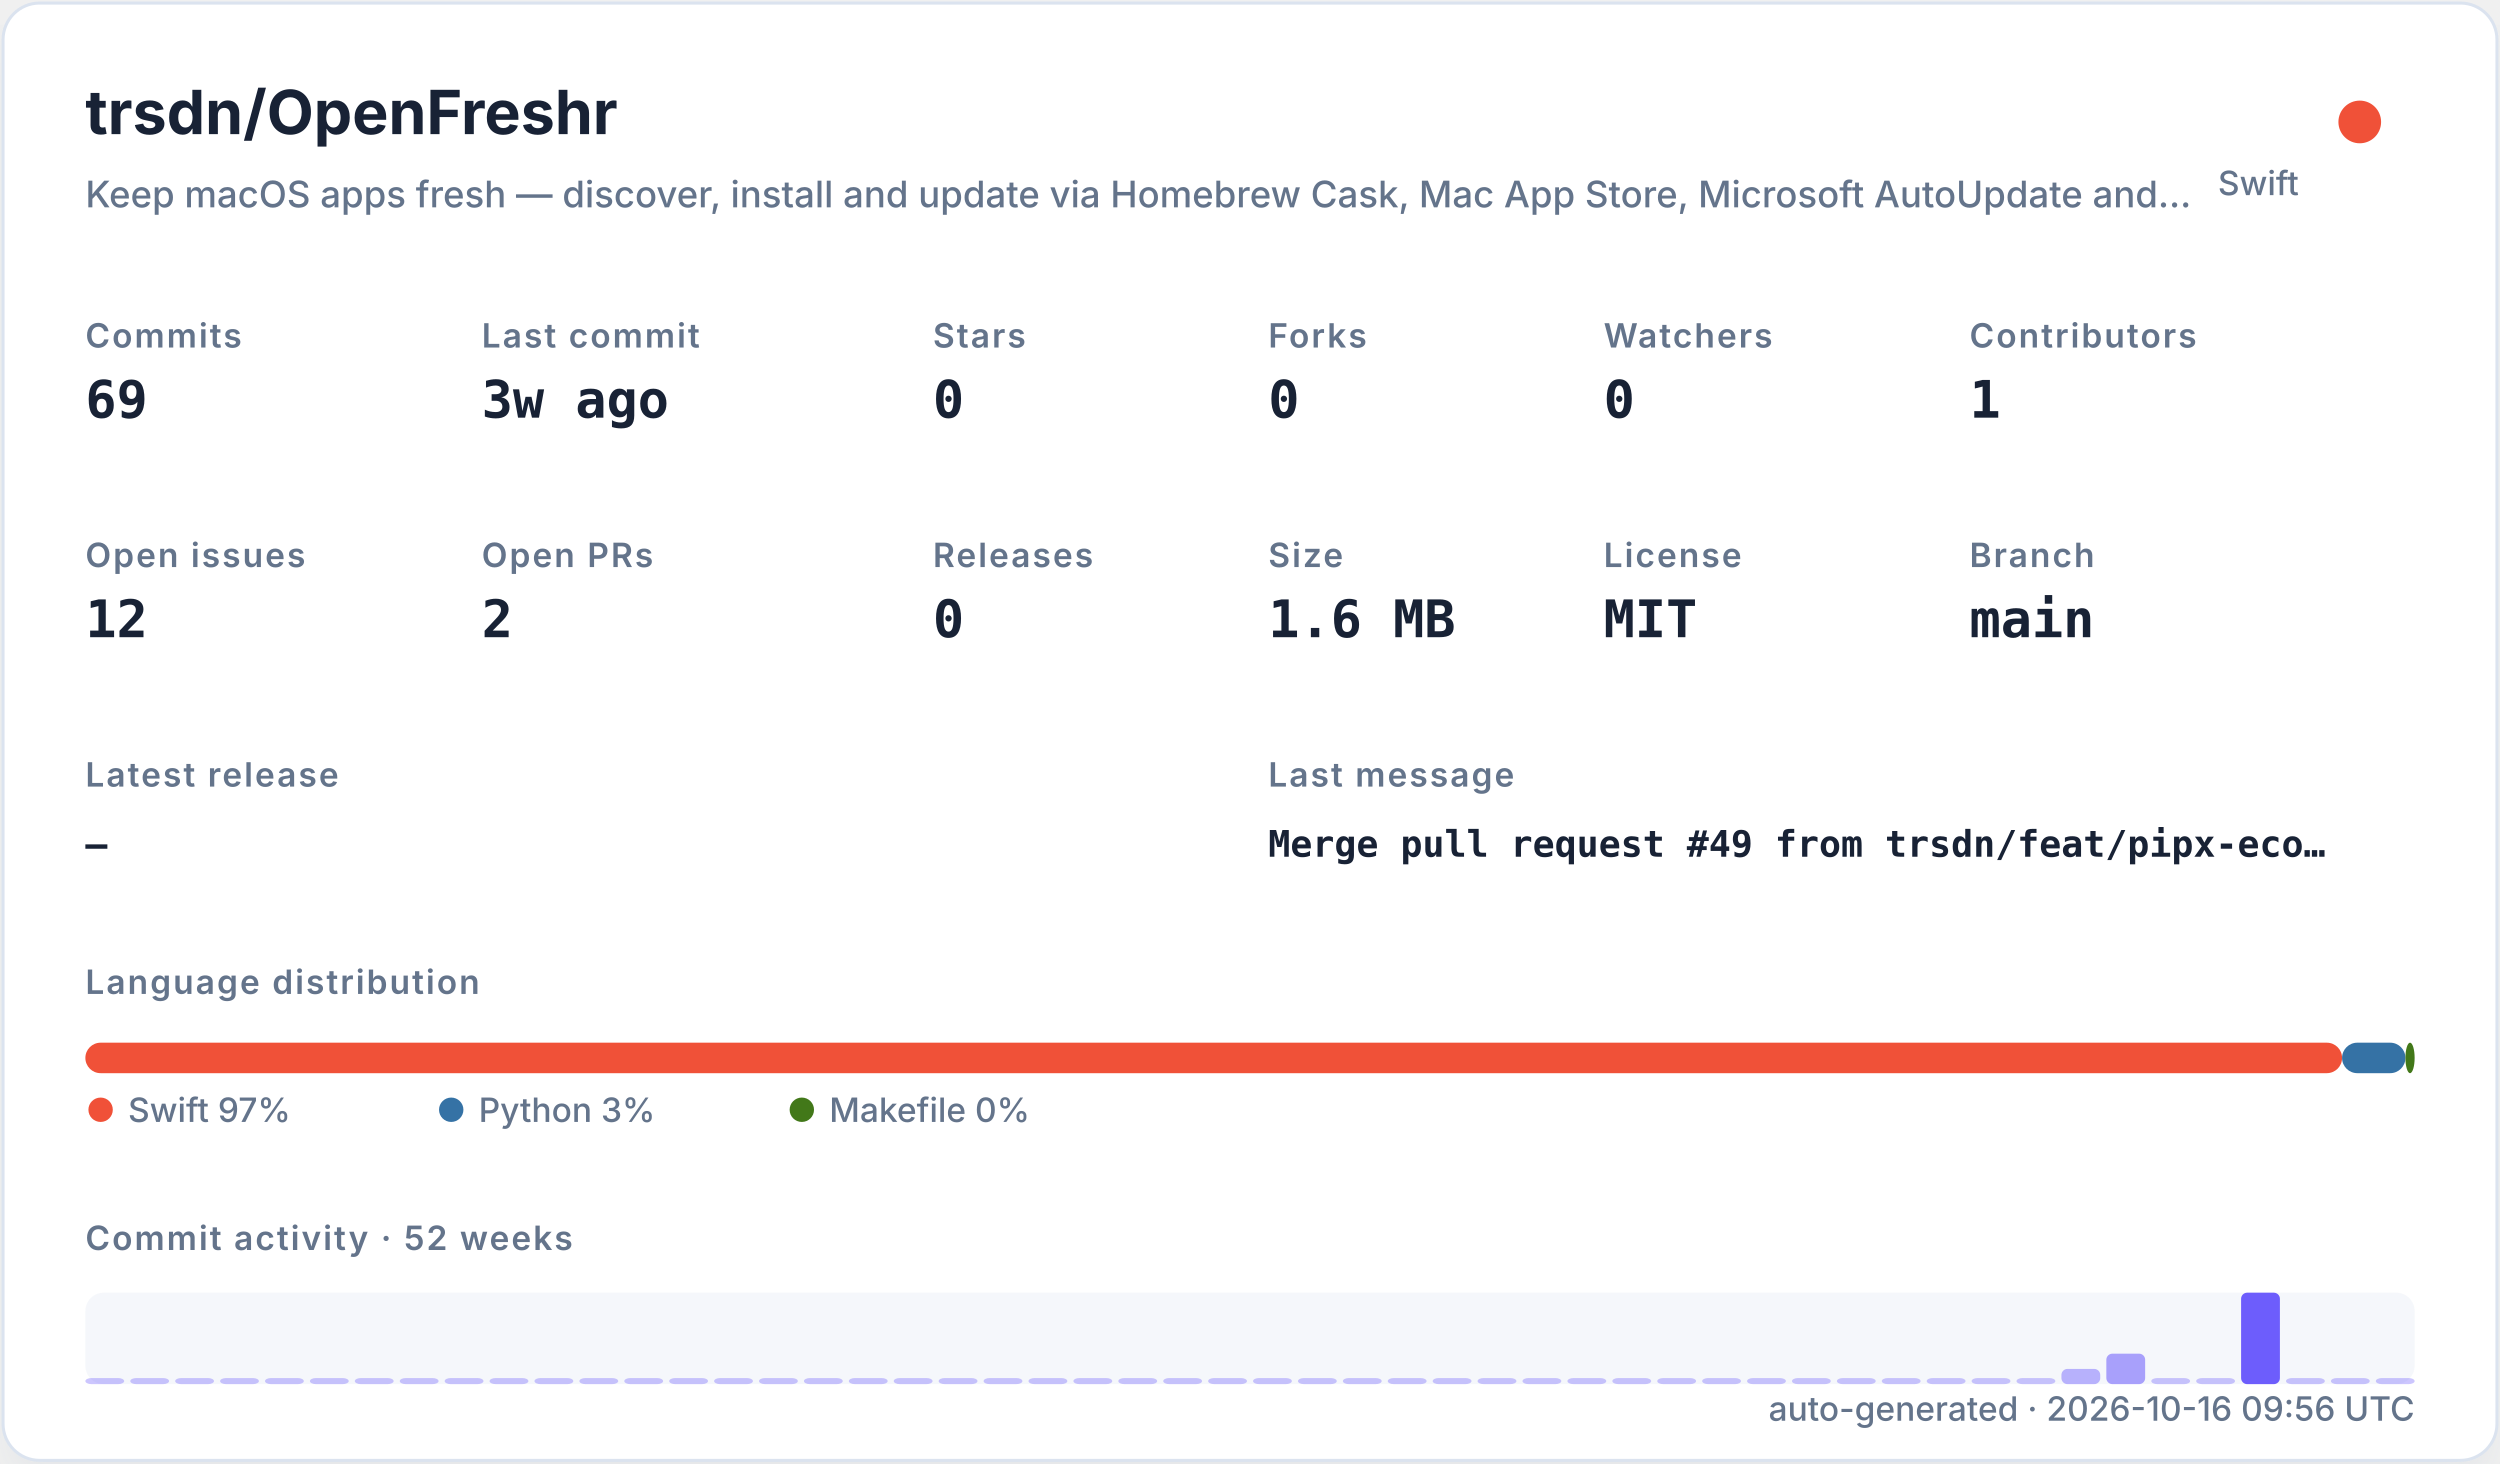
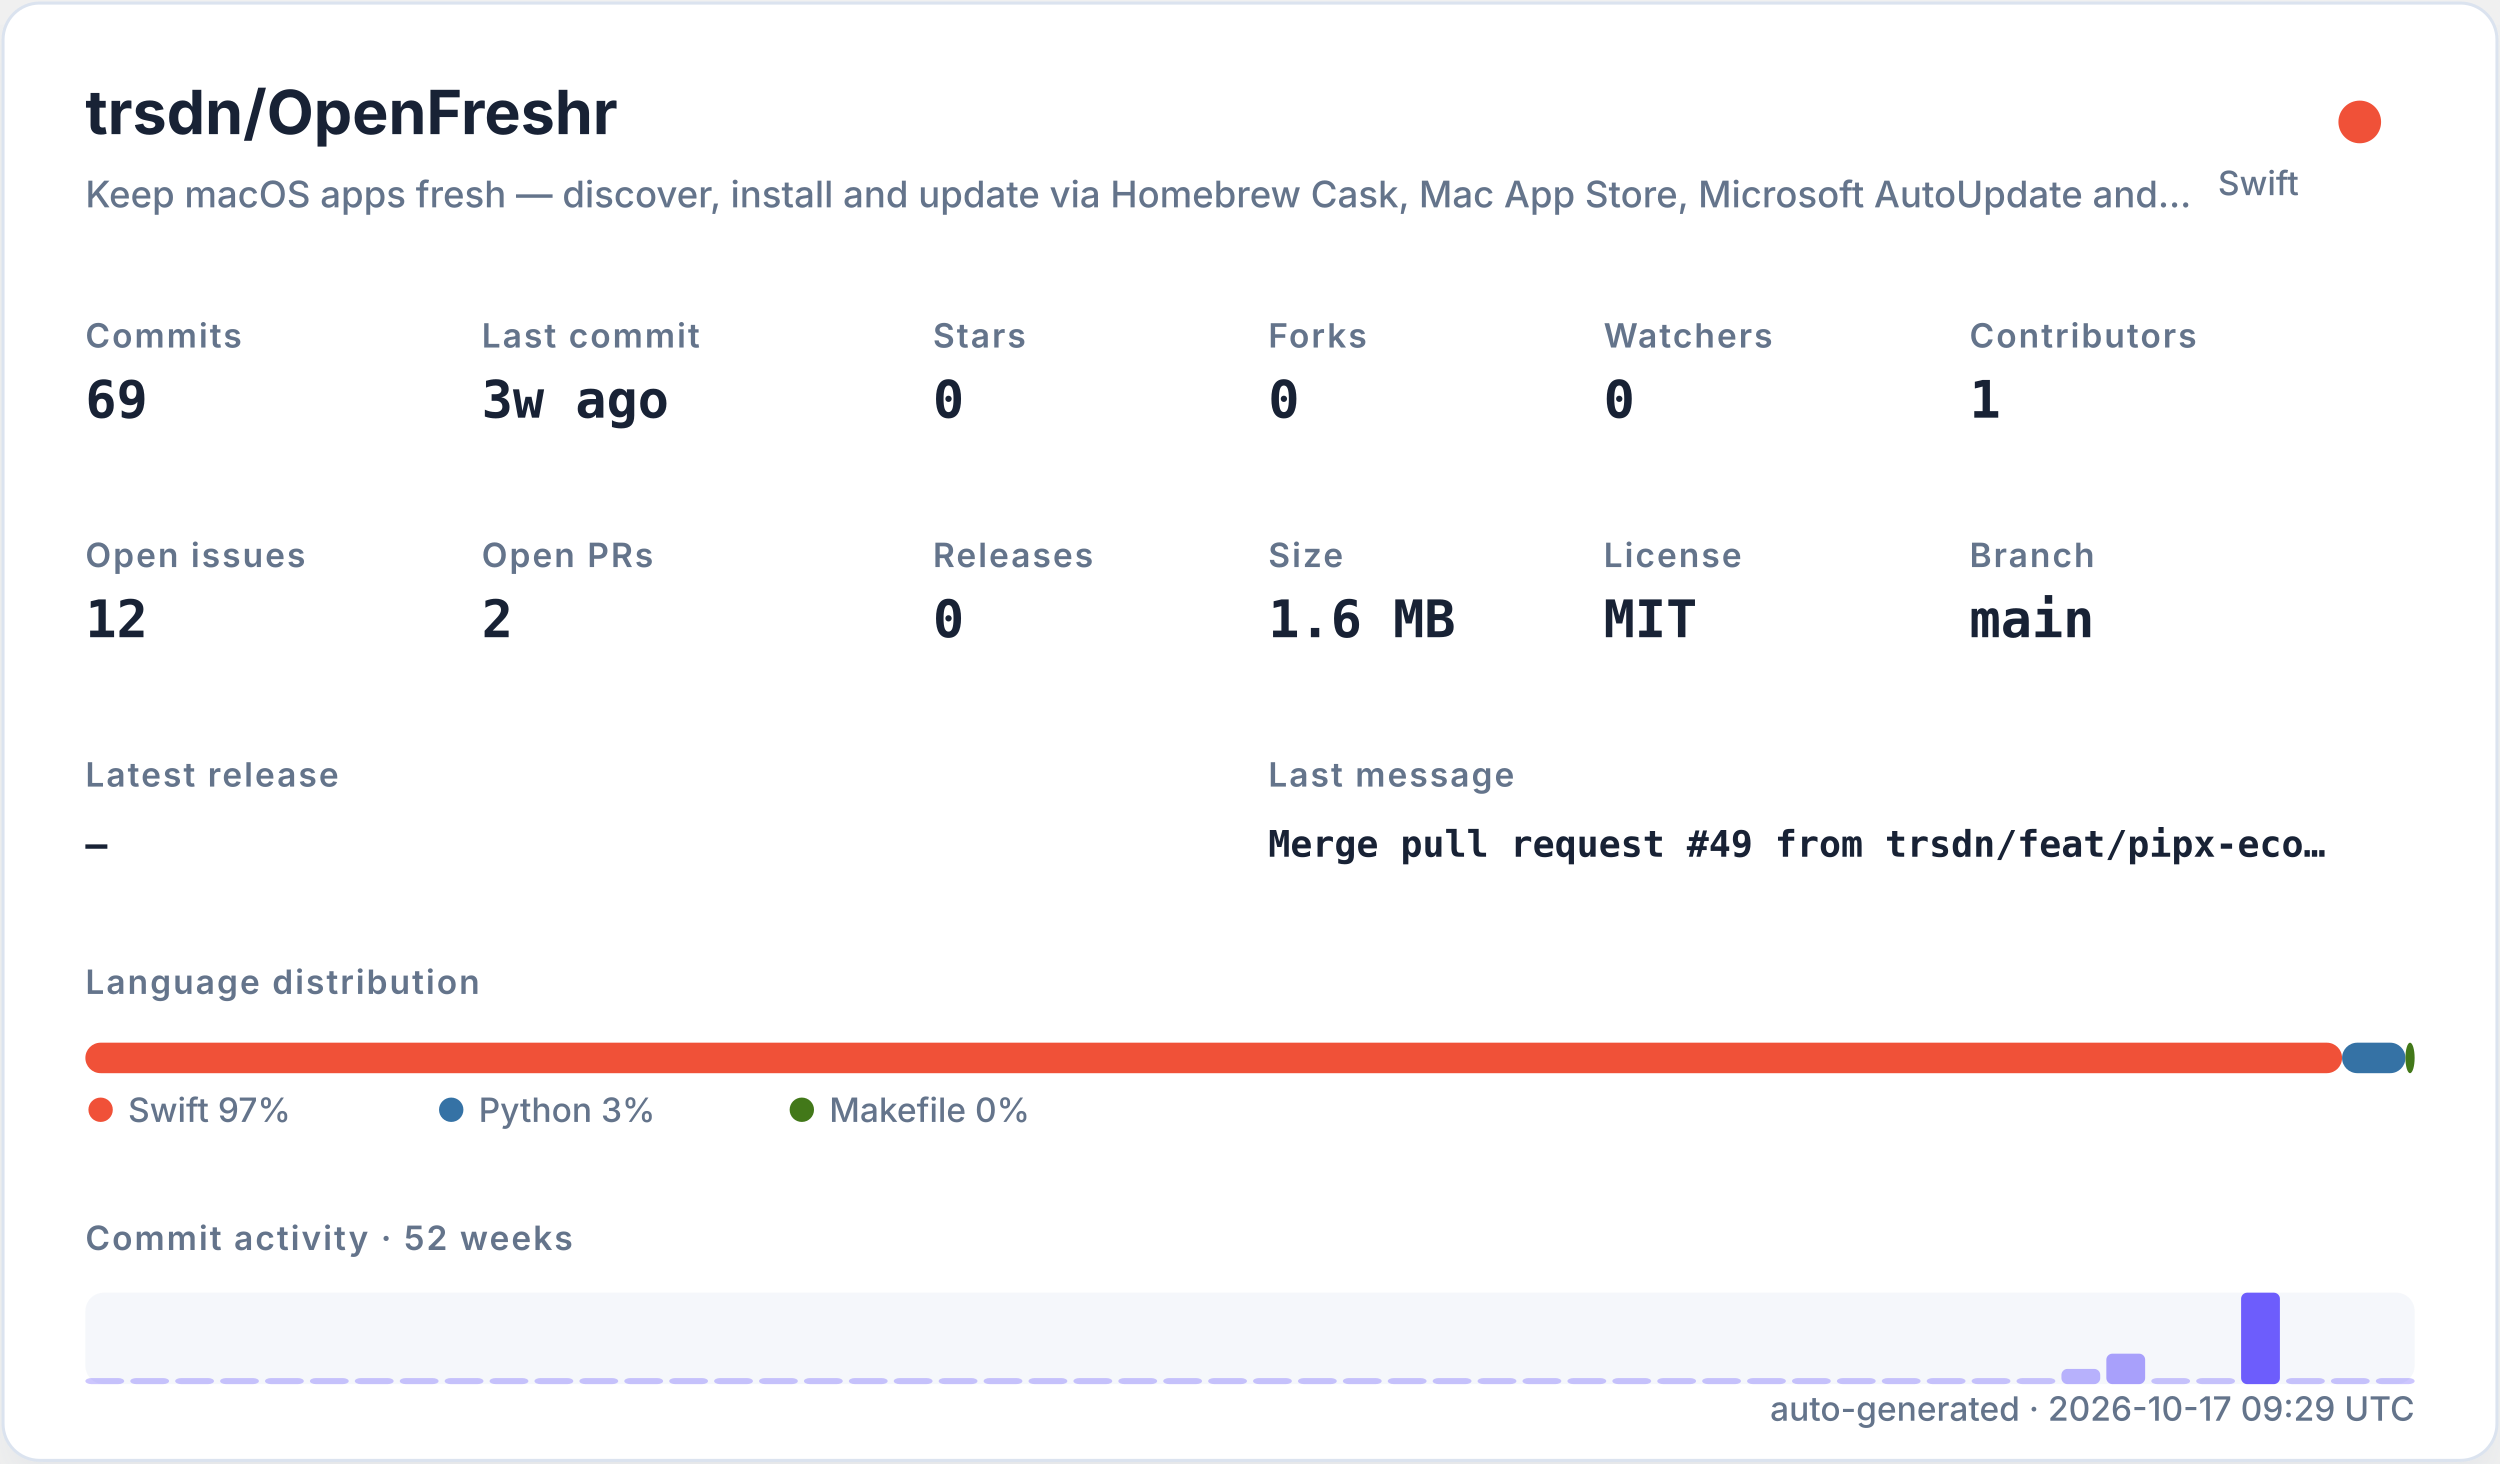
<svg xmlns="http://www.w3.org/2000/svg" width="820" height="480" viewBox="0 0 820 480" role="img">
  <defs>
    <filter id="shadow" x="-10%" y="-10%" width="120%" height="120%">
      <feDropShadow dx="0" dy="8" stdDeviation="10" flood-color="#94a3b8" flood-opacity="0.16" />
    </filter>
    <style>
    .title { font: 700 20px -apple-system,BlinkMacSystemFont,"Segoe UI",sans-serif; fill: #182235; }
    .subtitle { font: 500 12px -apple-system,BlinkMacSystemFont,"Segoe UI",sans-serif; fill: #64748b; }
    .label { font: 600 11px -apple-system,BlinkMacSystemFont,"Segoe UI",sans-serif; fill: #64748b; text-transform: uppercase; letter-spacing: .06em; }
    .value { font: 700 17px ui-monospace,SFMono-Regular,Menlo,monospace; fill: #182235; }
    .small { font: 500 11px -apple-system,BlinkMacSystemFont,"Segoe UI",sans-serif; fill: #64748b; }
    .tiny { font: 500 10px -apple-system,BlinkMacSystemFont,"Segoe UI",sans-serif; fill: #64748b; }
    .mono { font: 650 12px ui-monospace,SFMono-Regular,Menlo,monospace; fill: #182235; }
  </style>
  </defs>
  <rect x="1" y="1" width="818" height="478" rx="12" fill="#ffffff" stroke="#dbe3ef" filter="url(#shadow)" />
  <text x="28" y="44" class="title">trsdn/OpenFreshr</text>
  <text x="28" y="68" class="subtitle">Keep macOS apps fresh — discover, install and update via Homebrew Cask, Mac App Store, Microsoft AutoUpdate and…</text>
  <circle cx="774" cy="40" r="7" fill="#F05138" />
  <text x="754" y="64" text-anchor="end" class="small">Swift</text>
  <text x="28" y="114" class="label">Commits</text>
  <text x="28" y="137" class="value">69</text>
  <text x="158" y="114" class="label">Last commit</text>
  <text x="158" y="137" class="value">3w ago</text>
  <text x="306" y="114" class="label">Stars</text>
  <text x="306" y="137" class="value">0</text>
  <text x="416" y="114" class="label">Forks</text>
  <text x="416" y="137" class="value">0</text>
  <text x="526" y="114" class="label">Watchers</text>
  <text x="526" y="137" class="value">0</text>
  <text x="646" y="114" class="label">Contributors</text>
  <text x="646" y="137" class="value">1</text>
  <text x="28" y="186" class="label">Open issues</text>
  <text x="28" y="209" class="value">12</text>
  <text x="158" y="186" class="label">Open PRs</text>
  <text x="158" y="209" class="value">2</text>
  <text x="306" y="186" class="label">Releases</text>
  <text x="306" y="209" class="value">0</text>
  <text x="416" y="186" class="label">Size</text>
  <text x="416" y="209" class="value">1.6 MB</text>
  <text x="526" y="186" class="label">License</text>
  <text x="526" y="209" class="value">MIT</text>
  <text x="646" y="186" class="label">Branch</text>
  <text x="646" y="209" class="value">main</text>
  <text x="28" y="258" class="label">Latest release</text>
  <text x="28" y="281" class="mono">—</text>
  <text x="416" y="258" class="label">Last message</text>
  <text x="416" y="281" class="mono">Merge pull request #49 from trsdn/feat/pipx-eco…</text>
  <text x="28" y="326" class="label">Language distribution</text>
  <rect x="28.00" y="342" width="740.20" height="10" rx="5" fill="#F05138" />
  <rect x="768.20" y="342" width="20.78" height="10" rx="5" fill="#3572A5" />
  <rect x="788.98" y="342" width="3.02" height="10" rx="5" fill="#427819" />
  <circle cx="33" cy="364" r="4" fill="#F05138" />
  <text x="42" y="368" class="small">Swift 97%</text>
  <circle cx="148" cy="364" r="4" fill="#3572A5" />
  <text x="157" y="368" class="small">Python 3%</text>
  <circle cx="263" cy="364" r="4" fill="#427819" />
  <text x="272" y="368" class="small">Makefile 0%</text>
  <text x="28" y="410" class="label">Commit activity · 52 weeks</text>
  <rect x="28" y="424" width="764" height="30" rx="6" fill="#e8edf5" opacity=".42" />
  <rect x="28.00" y="452.00" width="12.73" height="2.00" rx="2" fill="#6d5dfc" opacity="0.35" />
  <rect x="42.73" y="452.00" width="12.73" height="2.00" rx="2" fill="#6d5dfc" opacity="0.35" />
  <rect x="57.46" y="452.00" width="12.73" height="2.00" rx="2" fill="#6d5dfc" opacity="0.35" />
  <rect x="72.19" y="452.00" width="12.73" height="2.00" rx="2" fill="#6d5dfc" opacity="0.35" />
  <rect x="86.92" y="452.00" width="12.73" height="2.00" rx="2" fill="#6d5dfc" opacity="0.35" />
  <rect x="101.65" y="452.00" width="12.73" height="2.00" rx="2" fill="#6d5dfc" opacity="0.35" />
  <rect x="116.38" y="452.00" width="12.73" height="2.00" rx="2" fill="#6d5dfc" opacity="0.35" />
  <rect x="131.12" y="452.00" width="12.73" height="2.00" rx="2" fill="#6d5dfc" opacity="0.35" />
  <rect x="145.85" y="452.00" width="12.73" height="2.00" rx="2" fill="#6d5dfc" opacity="0.35" />
  <rect x="160.58" y="452.00" width="12.73" height="2.00" rx="2" fill="#6d5dfc" opacity="0.35" />
  <rect x="175.31" y="452.00" width="12.73" height="2.00" rx="2" fill="#6d5dfc" opacity="0.35" />
  <rect x="190.04" y="452.00" width="12.73" height="2.00" rx="2" fill="#6d5dfc" opacity="0.35" />
  <rect x="204.77" y="452.00" width="12.73" height="2.00" rx="2" fill="#6d5dfc" opacity="0.35" />
  <rect x="219.50" y="452.00" width="12.73" height="2.00" rx="2" fill="#6d5dfc" opacity="0.35" />
  <rect x="234.23" y="452.00" width="12.73" height="2.00" rx="2" fill="#6d5dfc" opacity="0.35" />
  <rect x="248.96" y="452.00" width="12.73" height="2.00" rx="2" fill="#6d5dfc" opacity="0.35" />
  <rect x="263.69" y="452.00" width="12.73" height="2.00" rx="2" fill="#6d5dfc" opacity="0.35" />
  <rect x="278.42" y="452.00" width="12.73" height="2.00" rx="2" fill="#6d5dfc" opacity="0.35" />
  <rect x="293.15" y="452.00" width="12.73" height="2.00" rx="2" fill="#6d5dfc" opacity="0.35" />
  <rect x="307.88" y="452.00" width="12.73" height="2.00" rx="2" fill="#6d5dfc" opacity="0.35" />
  <rect x="322.62" y="452.00" width="12.73" height="2.00" rx="2" fill="#6d5dfc" opacity="0.35" />
  <rect x="337.35" y="452.00" width="12.73" height="2.00" rx="2" fill="#6d5dfc" opacity="0.35" />
  <rect x="352.08" y="452.00" width="12.73" height="2.00" rx="2" fill="#6d5dfc" opacity="0.35" />
  <rect x="366.81" y="452.00" width="12.73" height="2.00" rx="2" fill="#6d5dfc" opacity="0.35" />
  <rect x="381.54" y="452.00" width="12.73" height="2.00" rx="2" fill="#6d5dfc" opacity="0.35" />
  <rect x="396.27" y="452.00" width="12.73" height="2.00" rx="2" fill="#6d5dfc" opacity="0.35" />
  <rect x="411.00" y="452.00" width="12.73" height="2.00" rx="2" fill="#6d5dfc" opacity="0.35" />
  <rect x="425.73" y="452.00" width="12.73" height="2.00" rx="2" fill="#6d5dfc" opacity="0.35" />
  <rect x="440.46" y="452.00" width="12.73" height="2.00" rx="2" fill="#6d5dfc" opacity="0.35" />
  <rect x="455.19" y="452.00" width="12.73" height="2.00" rx="2" fill="#6d5dfc" opacity="0.35" />
  <rect x="469.92" y="452.00" width="12.73" height="2.00" rx="2" fill="#6d5dfc" opacity="0.35" />
  <rect x="484.65" y="452.00" width="12.73" height="2.00" rx="2" fill="#6d5dfc" opacity="0.35" />
  <rect x="499.38" y="452.00" width="12.73" height="2.00" rx="2" fill="#6d5dfc" opacity="0.35" />
  <rect x="514.12" y="452.00" width="12.73" height="2.00" rx="2" fill="#6d5dfc" opacity="0.35" />
  <rect x="528.85" y="452.00" width="12.73" height="2.00" rx="2" fill="#6d5dfc" opacity="0.35" />
  <rect x="543.58" y="452.00" width="12.73" height="2.00" rx="2" fill="#6d5dfc" opacity="0.35" />
  <rect x="558.31" y="452.00" width="12.73" height="2.00" rx="2" fill="#6d5dfc" opacity="0.35" />
  <rect x="573.04" y="452.00" width="12.73" height="2.00" rx="2" fill="#6d5dfc" opacity="0.35" />
  <rect x="587.77" y="452.00" width="12.73" height="2.00" rx="2" fill="#6d5dfc" opacity="0.35" />
  <rect x="602.50" y="452.00" width="12.73" height="2.00" rx="2" fill="#6d5dfc" opacity="0.35" />
  <rect x="617.23" y="452.00" width="12.73" height="2.00" rx="2" fill="#6d5dfc" opacity="0.35" />
  <rect x="631.96" y="452.00" width="12.73" height="2.00" rx="2" fill="#6d5dfc" opacity="0.35" />
  <rect x="646.69" y="452.00" width="12.73" height="2.00" rx="2" fill="#6d5dfc" opacity="0.35" />
  <rect x="661.42" y="452.00" width="12.73" height="2.00" rx="2" fill="#6d5dfc" opacity="0.35" />
  <rect x="676.15" y="449.00" width="12.73" height="5.00" rx="2" fill="#6d5dfc" opacity="0.46" />
  <rect x="690.88" y="444.00" width="12.73" height="10.00" rx="2" fill="#6d5dfc" opacity="0.57" />
  <rect x="705.62" y="452.00" width="12.73" height="2.00" rx="2" fill="#6d5dfc" opacity="0.35" />
  <rect x="720.35" y="452.00" width="12.73" height="2.00" rx="2" fill="#6d5dfc" opacity="0.35" />
  <rect x="735.08" y="424.00" width="12.73" height="30.00" rx="2" fill="#6d5dfc" opacity="1.00" />
  <rect x="749.81" y="452.00" width="12.73" height="2.00" rx="2" fill="#6d5dfc" opacity="0.35" />
  <rect x="764.54" y="452.00" width="12.73" height="2.00" rx="2" fill="#6d5dfc" opacity="0.35" />
  <rect x="779.27" y="452.00" width="12.73" height="2.00" rx="2" fill="#6d5dfc" opacity="0.35" />
-   <text x="792" y="466" text-anchor="end" class="small">auto-generated · 2026-10-16 09:56 UTC</text>
+   <text x="792" y="466" text-anchor="end" class="small">auto-generated · 2026-10-17 09:29 UTC</text>
</svg>
